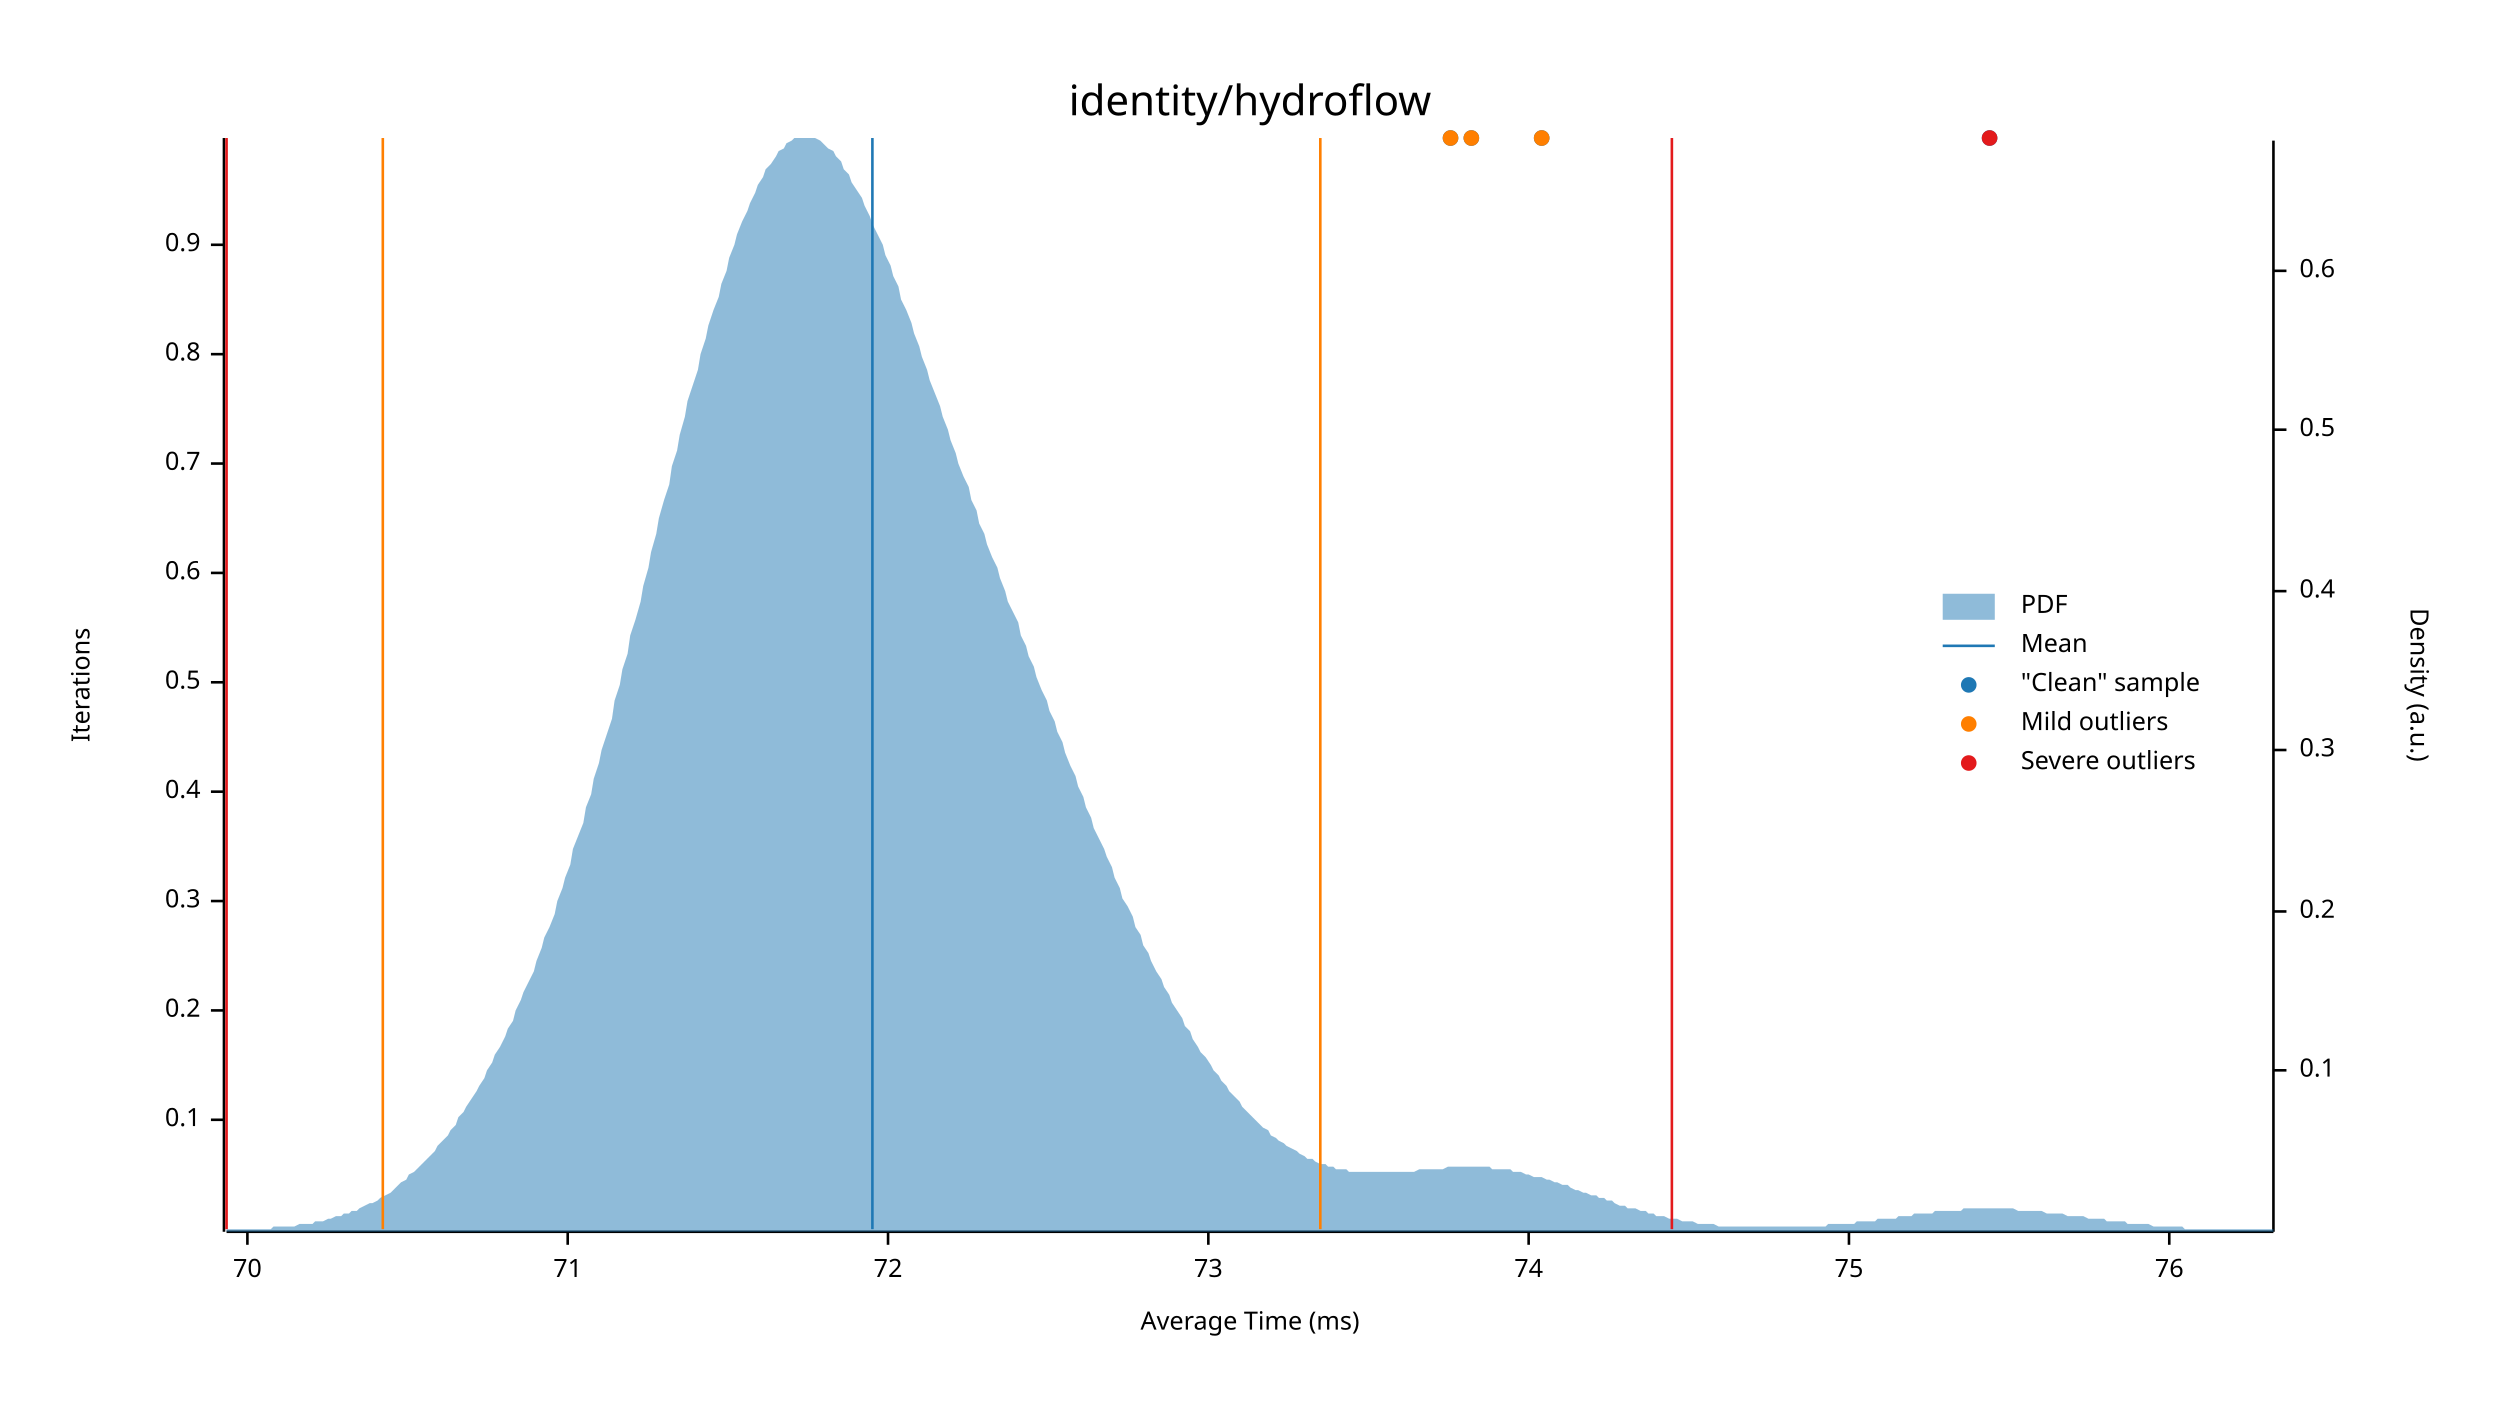
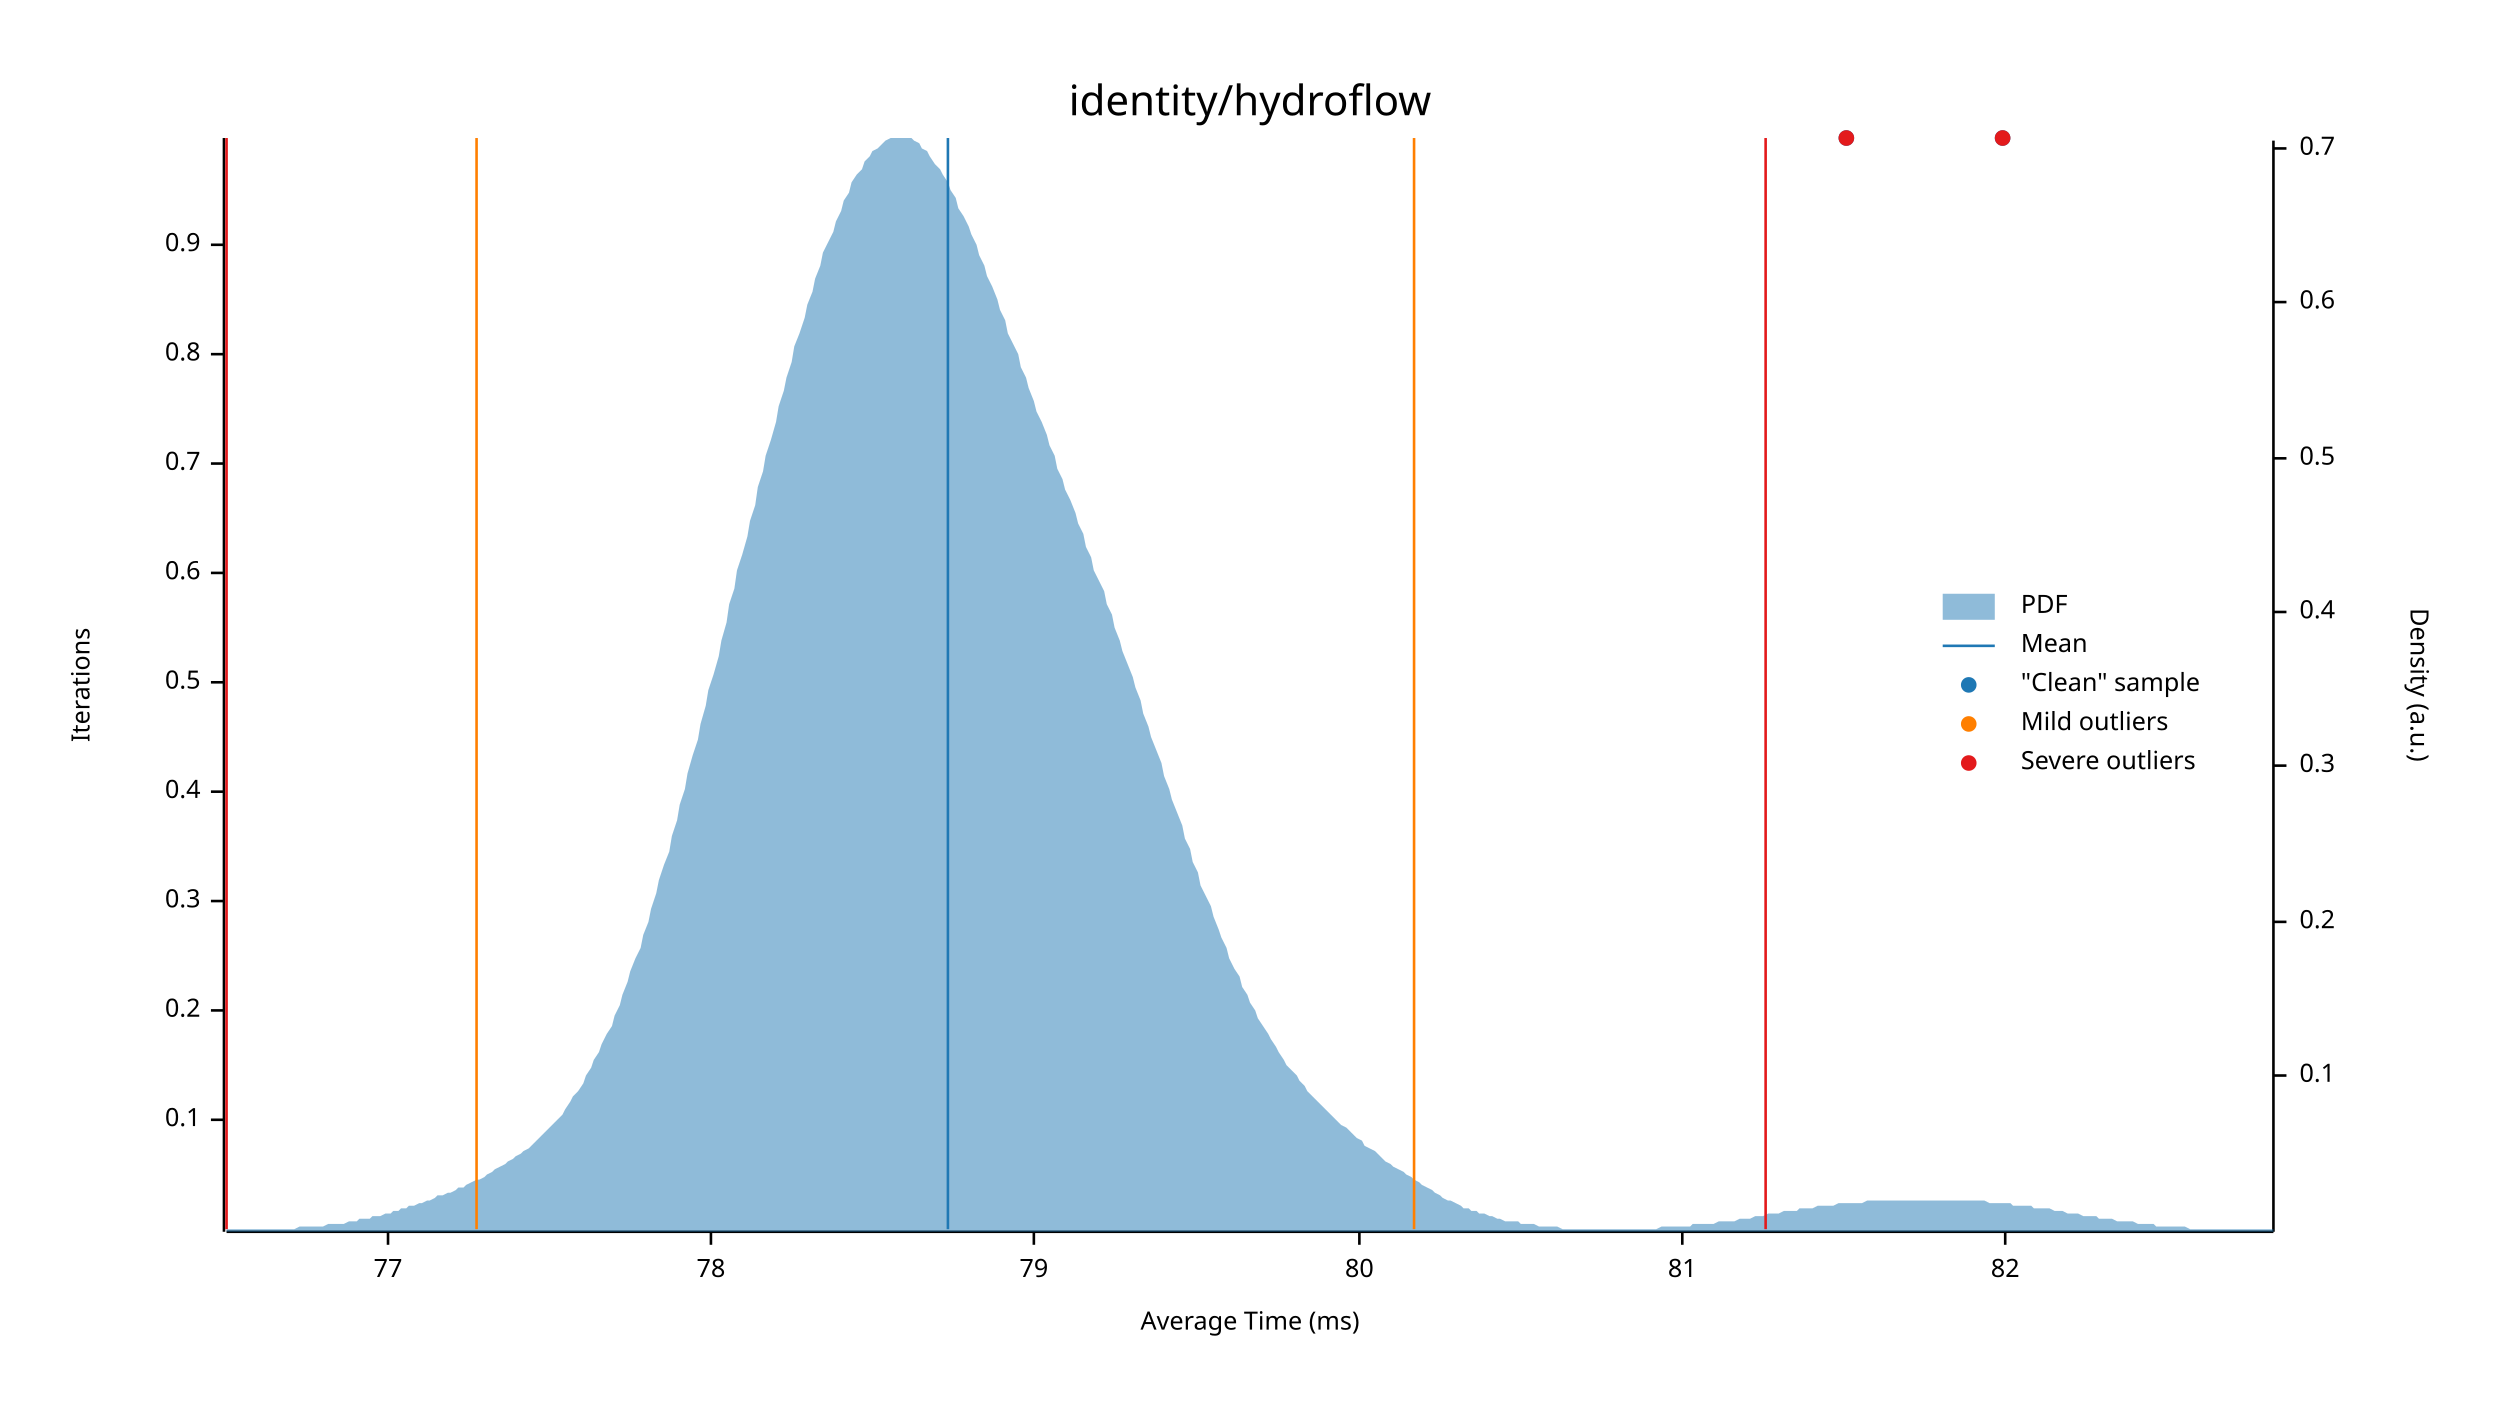
<svg xmlns="http://www.w3.org/2000/svg" width="960" height="540" viewBox="0 0 960 540">
  <text x="480" y="32" dy="0.76em" text-anchor="middle" font-family="sans-serif" font-size="16.129" opacity="1" fill="#000000">
identity/hydroflow
</text>
  <text x="27" y="263" dy="0.76em" text-anchor="middle" font-family="sans-serif" font-size="9.677" opacity="1" fill="#000000" transform="rotate(270, 27, 263)">
Iterations
</text>
  <text x="480" y="513" dy="-0.5ex" text-anchor="middle" font-family="sans-serif" font-size="9.677" opacity="1" fill="#000000">
Average Time (ms)
</text>
  <polyline fill="none" opacity="1" stroke="#000000" stroke-width="1" points="86,53 86,473 " />
  <text x="77" y="430" dy="0.5ex" text-anchor="end" font-family="sans-serif" font-size="9.677" opacity="1" fill="#000000">
0.1
</text>
  <polyline fill="none" opacity="1" stroke="#000000" stroke-width="1" points="81,430 86,430 " />
  <text x="77" y="388" dy="0.5ex" text-anchor="end" font-family="sans-serif" font-size="9.677" opacity="1" fill="#000000">
0.2
</text>
  <polyline fill="none" opacity="1" stroke="#000000" stroke-width="1" points="81,388 86,388 " />
  <text x="77" y="346" dy="0.5ex" text-anchor="end" font-family="sans-serif" font-size="9.677" opacity="1" fill="#000000">
0.3
</text>
  <polyline fill="none" opacity="1" stroke="#000000" stroke-width="1" points="81,346 86,346 " />
  <text x="77" y="304" dy="0.5ex" text-anchor="end" font-family="sans-serif" font-size="9.677" opacity="1" fill="#000000">
0.4
</text>
  <polyline fill="none" opacity="1" stroke="#000000" stroke-width="1" points="81,304 86,304 " />
  <text x="77" y="262" dy="0.5ex" text-anchor="end" font-family="sans-serif" font-size="9.677" opacity="1" fill="#000000">
0.5
</text>
  <polyline fill="none" opacity="1" stroke="#000000" stroke-width="1" points="81,262 86,262 " />
  <text x="77" y="220" dy="0.5ex" text-anchor="end" font-family="sans-serif" font-size="9.677" opacity="1" fill="#000000">
0.6
</text>
  <polyline fill="none" opacity="1" stroke="#000000" stroke-width="1" points="81,220 86,220 " />
  <text x="77" y="178" dy="0.5ex" text-anchor="end" font-family="sans-serif" font-size="9.677" opacity="1" fill="#000000">
0.7
</text>
  <polyline fill="none" opacity="1" stroke="#000000" stroke-width="1" points="81,178 86,178 " />
  <text x="77" y="136" dy="0.5ex" text-anchor="end" font-family="sans-serif" font-size="9.677" opacity="1" fill="#000000">
0.8
</text>
  <polyline fill="none" opacity="1" stroke="#000000" stroke-width="1" points="81,136 86,136 " />
  <text x="77" y="94" dy="0.5ex" text-anchor="end" font-family="sans-serif" font-size="9.677" opacity="1" fill="#000000">
0.9
</text>
  <polyline fill="none" opacity="1" stroke="#000000" stroke-width="1" points="81,94 86,94 " />
  <polyline fill="none" opacity="1" stroke="#000000" stroke-width="1" points="87,473 873,473 " />
-   <text x="95" y="483" dy="0.76em" text-anchor="middle" font-family="sans-serif" font-size="9.677" opacity="1" fill="#000000">
- 70
+   <text x="149" y="483" dy="0.76em" text-anchor="middle" font-family="sans-serif" font-size="9.677" opacity="1" fill="#000000">
+ 77
</text>
-   <polyline fill="none" opacity="1" stroke="#000000" stroke-width="1" points="95,473 95,478 " />
-   <text x="218" y="483" dy="0.76em" text-anchor="middle" font-family="sans-serif" font-size="9.677" opacity="1" fill="#000000">
- 71
+   <polyline fill="none" opacity="1" stroke="#000000" stroke-width="1" points="149,473 149,478 " />
+   <text x="273" y="483" dy="0.76em" text-anchor="middle" font-family="sans-serif" font-size="9.677" opacity="1" fill="#000000">
+ 78
</text>
-   <polyline fill="none" opacity="1" stroke="#000000" stroke-width="1" points="218,473 218,478 " />
-   <text x="341" y="483" dy="0.76em" text-anchor="middle" font-family="sans-serif" font-size="9.677" opacity="1" fill="#000000">
- 72
+   <polyline fill="none" opacity="1" stroke="#000000" stroke-width="1" points="273,473 273,478 " />
+   <text x="397" y="483" dy="0.76em" text-anchor="middle" font-family="sans-serif" font-size="9.677" opacity="1" fill="#000000">
+ 79
</text>
-   <polyline fill="none" opacity="1" stroke="#000000" stroke-width="1" points="341,473 341,478 " />
-   <text x="464" y="483" dy="0.76em" text-anchor="middle" font-family="sans-serif" font-size="9.677" opacity="1" fill="#000000">
- 73
+   <polyline fill="none" opacity="1" stroke="#000000" stroke-width="1" points="397,473 397,478 " />
+   <text x="522" y="483" dy="0.76em" text-anchor="middle" font-family="sans-serif" font-size="9.677" opacity="1" fill="#000000">
+ 80
</text>
-   <polyline fill="none" opacity="1" stroke="#000000" stroke-width="1" points="464,473 464,478 " />
-   <text x="587" y="483" dy="0.76em" text-anchor="middle" font-family="sans-serif" font-size="9.677" opacity="1" fill="#000000">
- 74
+   <polyline fill="none" opacity="1" stroke="#000000" stroke-width="1" points="522,473 522,478 " />
+   <text x="646" y="483" dy="0.76em" text-anchor="middle" font-family="sans-serif" font-size="9.677" opacity="1" fill="#000000">
+ 81
</text>
-   <polyline fill="none" opacity="1" stroke="#000000" stroke-width="1" points="587,473 587,478 " />
-   <text x="710" y="483" dy="0.76em" text-anchor="middle" font-family="sans-serif" font-size="9.677" opacity="1" fill="#000000">
- 75
+   <polyline fill="none" opacity="1" stroke="#000000" stroke-width="1" points="646,473 646,478 " />
+   <text x="770" y="483" dy="0.76em" text-anchor="middle" font-family="sans-serif" font-size="9.677" opacity="1" fill="#000000">
+ 82
</text>
-   <polyline fill="none" opacity="1" stroke="#000000" stroke-width="1" points="710,473 710,478 " />
-   <text x="833" y="483" dy="0.76em" text-anchor="middle" font-family="sans-serif" font-size="9.677" opacity="1" fill="#000000">
- 76
- </text>
-   <polyline fill="none" opacity="1" stroke="#000000" stroke-width="1" points="833,473 833,478 " />
+   <polyline fill="none" opacity="1" stroke="#000000" stroke-width="1" points="770,473 770,478 " />
  <text x="933" y="263" dy="0.76em" text-anchor="middle" font-family="sans-serif" font-size="9.677" opacity="1" fill="#000000" transform="rotate(90, 933, 263)">
Density (a.u.)
</text>
  <polyline fill="none" opacity="1" stroke="#000000" stroke-width="1" points="873,54 873,473 " />
-   <text x="883" y="411" dy="0.5ex" text-anchor="start" font-family="sans-serif" font-size="9.677" opacity="1" fill="#000000">
+   <text x="883" y="413" dy="0.5ex" text-anchor="start" font-family="sans-serif" font-size="9.677" opacity="1" fill="#000000">
0.1
</text>
-   <polyline fill="none" opacity="1" stroke="#000000" stroke-width="1" points="873,411 878,411 " />
-   <text x="883" y="350" dy="0.5ex" text-anchor="start" font-family="sans-serif" font-size="9.677" opacity="1" fill="#000000">
+   <polyline fill="none" opacity="1" stroke="#000000" stroke-width="1" points="873,413 878,413 " />
+   <text x="883" y="354" dy="0.5ex" text-anchor="start" font-family="sans-serif" font-size="9.677" opacity="1" fill="#000000">
0.2
</text>
-   <polyline fill="none" opacity="1" stroke="#000000" stroke-width="1" points="873,350 878,350 " />
-   <text x="883" y="288" dy="0.5ex" text-anchor="start" font-family="sans-serif" font-size="9.677" opacity="1" fill="#000000">
+   <polyline fill="none" opacity="1" stroke="#000000" stroke-width="1" points="873,354 878,354 " />
+   <text x="883" y="294" dy="0.5ex" text-anchor="start" font-family="sans-serif" font-size="9.677" opacity="1" fill="#000000">
0.3
</text>
-   <polyline fill="none" opacity="1" stroke="#000000" stroke-width="1" points="873,288 878,288 " />
-   <text x="883" y="227" dy="0.5ex" text-anchor="start" font-family="sans-serif" font-size="9.677" opacity="1" fill="#000000">
+   <polyline fill="none" opacity="1" stroke="#000000" stroke-width="1" points="873,294 878,294 " />
+   <text x="883" y="235" dy="0.5ex" text-anchor="start" font-family="sans-serif" font-size="9.677" opacity="1" fill="#000000">
0.4
</text>
-   <polyline fill="none" opacity="1" stroke="#000000" stroke-width="1" points="873,227 878,227 " />
-   <text x="883" y="165" dy="0.5ex" text-anchor="start" font-family="sans-serif" font-size="9.677" opacity="1" fill="#000000">
+   <polyline fill="none" opacity="1" stroke="#000000" stroke-width="1" points="873,235 878,235 " />
+   <text x="883" y="176" dy="0.5ex" text-anchor="start" font-family="sans-serif" font-size="9.677" opacity="1" fill="#000000">
0.5
</text>
-   <polyline fill="none" opacity="1" stroke="#000000" stroke-width="1" points="873,165 878,165 " />
-   <text x="883" y="104" dy="0.5ex" text-anchor="start" font-family="sans-serif" font-size="9.677" opacity="1" fill="#000000">
+   <polyline fill="none" opacity="1" stroke="#000000" stroke-width="1" points="873,176 878,176 " />
+   <text x="883" y="116" dy="0.5ex" text-anchor="start" font-family="sans-serif" font-size="9.677" opacity="1" fill="#000000">
0.6
</text>
-   <polyline fill="none" opacity="1" stroke="#000000" stroke-width="1" points="873,104 878,104 " />
-   <polygon opacity="0.5" fill="#1F78B4" points="87,472 88,472 90,472 91,472 93,472 94,472 96,472 98,472 99,472 101,472 102,472 104,472 105,471 107,471 109,471 110,471 112,471 113,471 115,470 116,470 118,470 120,470 121,469 123,469 124,469 126,468 127,468 129,467 131,467 132,466 134,466 135,465 137,465 138,464 140,463 142,462 143,462 145,461 146,460 148,459 150,458 151,457 153,455 154,454 156,453 157,451 159,450 161,448 162,447 164,445 165,444 167,442 168,440 170,438 172,436 173,434 175,432 176,429 178,427 179,425 181,422 183,419 184,417 186,414 187,411 189,408 190,405 192,402 194,398 195,395 197,392 198,388 200,384 201,381 203,377 205,373 206,369 208,364 209,360 211,356 213,351 214,346 216,341 217,337 219,332 220,326 222,321 224,316 225,310 227,305 228,299 230,293 231,288 233,282 235,276 236,269 238,263 239,257 241,251 242,244 244,238 246,231 247,225 249,218 250,212 252,205 253,199 255,192 257,186 258,179 260,173 261,167 263,160 264,154 266,148 268,142 269,136 271,130 272,125 274,119 276,114 277,109 279,104 280,99 282,94 283,90 285,85 287,81 288,78 290,74 291,71 293,68 294,65 296,63 298,60 299,58 301,57 302,55 304,54 305,53 307,53 309,53 310,53 312,53 313,53 315,54 316,55 318,57 320,58 321,60 323,62 324,65 326,67 327,70 329,73 331,76 332,79 334,83 335,86 337,90 339,94 340,98 342,102 343,106 345,110 346,115 348,119 350,124 351,128 353,133 354,137 356,142 357,146 359,151 361,156 362,160 364,165 365,169 367,174 368,178 370,183 372,187 373,192 375,196 376,201 378,205 379,209 381,214 383,218 384,222 386,227 387,231 389,235 391,239 392,244 394,248 395,252 397,256 398,260 400,265 402,269 403,273 405,277 406,281 408,285 409,289 411,294 413,298 414,302 416,306 417,310 419,314 420,318 422,322 424,326 425,329 427,333 428,337 430,341 431,345 433,348 435,352 436,356 438,359 439,363 441,366 442,369 444,373 446,376 447,379 449,382 450,385 452,388 454,391 455,394 457,396 458,399 460,402 461,404 463,406 465,409 466,411 468,413 469,415 471,417 472,419 474,421 476,423 477,425 479,427 480,428 482,430 483,431 485,433 487,434 488,436 490,437 491,438 493,439 494,440 496,441 498,442 499,443 501,444 502,445 504,445 505,446 507,447 509,447 510,448 512,448 513,449 515,449 517,449 518,450 520,450 521,450 523,450 524,450 526,450 528,450 529,450 531,450 532,450 534,450 535,450 537,450 539,450 540,450 542,450 543,450 545,449 546,449 548,449 550,449 551,449 553,449 554,449 556,448 557,448 559,448 561,448 562,448 564,448 565,448 567,448 568,448 570,448 572,448 573,449 575,449 576,449 578,449 580,449 581,450 583,450 584,450 586,451 587,451 589,452 591,452 592,452 594,453 595,453 597,454 598,454 600,455 602,455 603,456 605,457 606,457 608,458 609,458 611,459 613,459 614,460 616,460 617,461 619,461 620,462 622,463 624,463 625,464 627,464 628,464 630,465 632,465 633,466 635,466 636,467 638,467 639,467 641,468 643,468 644,468 646,469 647,469 649,469 650,469 652,470 654,470 655,470 657,470 658,470 660,471 661,471 663,471 665,471 666,471 668,471 669,471 671,471 672,471 674,471 676,471 677,471 679,471 680,471 682,471 683,471 685,471 687,471 688,471 690,471 691,471 693,471 695,471 696,471 698,471 699,471 701,471 702,470 704,470 706,470 707,470 709,470 710,470 712,470 713,469 715,469 717,469 718,469 720,469 721,468 723,468 724,468 726,468 728,468 729,467 731,467 732,467 734,467 735,466 737,466 739,466 740,466 742,466 743,465 745,465 746,465 748,465 750,465 751,465 753,465 754,464 756,464 758,464 759,464 761,464 762,464 764,464 765,464 767,464 769,464 770,464 772,464 773,464 775,465 776,465 778,465 780,465 781,465 783,465 784,465 786,466 787,466 789,466 791,466 792,466 794,467 795,467 797,467 798,467 800,467 802,468 803,468 805,468 806,468 808,468 809,469 811,469 813,469 814,469 816,469 817,470 819,470 821,470 822,470 824,470 825,470 827,471 828,471 830,471 832,471 833,471 835,471 836,471 838,471 839,472 841,472 843,472 844,472 846,472 847,472 849,472 850,472 852,472 854,472 855,472 857,472 858,472 860,472 861,472 863,472 865,472 866,472 868,472 869,472 871,472 873,472 873,473 87,473 " />
-   <polyline fill="none" opacity="1" stroke="#1F78B4" stroke-width="1" points="335,472 335,53 " />
-   <polyline fill="none" opacity="1" stroke="#FF7F00" stroke-width="1" points="147,472 147,53 " />
-   <polyline fill="none" opacity="1" stroke="#FF7F00" stroke-width="1" points="507,472 507,53 " />
+   <polyline fill="none" opacity="1" stroke="#000000" stroke-width="1" points="873,116 878,116 " />
+   <text x="883" y="57" dy="0.5ex" text-anchor="start" font-family="sans-serif" font-size="9.677" opacity="1" fill="#000000">
+ 0.7
+ </text>
+   <polyline fill="none" opacity="1" stroke="#000000" stroke-width="1" points="873,57 878,57 " />
+   <polygon opacity="0.5" fill="#1F78B4" points="87,472 88,472 90,472 91,472 93,472 94,472 96,472 98,472 99,472 101,472 102,472 104,472 105,472 107,472 109,472 110,472 112,472 113,472 115,471 116,471 118,471 120,471 121,471 123,471 124,471 126,470 127,470 129,470 131,470 132,470 134,469 135,469 137,469 138,468 140,468 142,468 143,467 145,467 146,467 148,466 150,466 151,465 153,465 154,464 156,464 157,463 159,463 161,462 162,462 164,461 165,461 167,460 168,459 170,459 172,458 173,458 175,457 176,456 178,456 179,455 181,454 183,453 184,453 186,452 187,451 189,450 190,449 192,448 194,447 195,446 197,445 198,444 200,443 201,442 203,441 205,439 206,438 208,436 209,435 211,433 213,431 214,430 216,428 217,426 219,423 220,421 222,419 224,416 225,413 227,410 228,407 230,404 231,401 233,397 235,394 236,390 238,386 239,382 241,377 242,373 244,368 246,364 247,359 249,354 250,349 252,343 253,338 255,332 257,327 258,321 260,315 261,309 263,303 264,297 266,290 268,284 269,278 271,271 272,265 274,259 276,252 277,246 279,239 280,232 282,226 283,219 285,213 287,206 288,200 290,194 291,187 293,181 294,175 296,169 298,162 299,156 301,150 302,145 304,139 305,133 307,128 309,122 310,117 312,112 313,107 315,102 316,97 318,93 320,89 321,85 323,81 324,77 326,74 327,70 329,67 331,65 332,62 334,60 335,58 337,57 339,55 340,54 342,53 343,53 345,53 346,53 348,53 350,53 351,54 353,55 354,57 356,58 357,60 359,63 361,65 362,67 364,70 365,73 367,76 368,80 370,83 372,87 373,90 375,94 376,98 378,102 379,106 381,110 383,115 384,119 386,123 387,128 389,132 391,136 392,141 394,145 395,149 397,154 398,158 400,162 402,167 403,171 405,175 406,180 408,184 409,188 411,192 413,197 414,201 416,205 417,210 419,214 420,219 422,223 424,227 425,232 427,236 428,241 430,246 431,250 433,255 435,260 436,264 438,269 439,274 441,279 442,283 444,288 446,293 447,298 449,303 450,307 452,312 454,317 455,322 457,326 458,331 460,335 461,340 463,344 465,348 466,352 468,357 469,360 471,364 472,368 474,372 476,375 477,379 479,382 480,385 482,388 483,391 485,394 487,397 488,399 490,402 491,404 493,407 494,409 496,411 498,413 499,415 501,417 502,419 504,421 505,422 507,424 509,426 510,427 512,429 513,430 515,432 517,433 518,434 520,436 521,437 523,438 524,440 526,441 528,442 529,443 531,445 532,446 534,447 535,448 537,449 539,450 540,451 542,452 543,453 545,454 546,455 548,456 550,457 551,458 553,459 554,460 556,461 557,461 559,462 561,463 562,464 564,464 565,465 567,465 568,466 570,466 572,467 573,467 575,468 576,468 578,469 580,469 581,469 583,469 584,470 586,470 587,470 589,470 591,471 592,471 594,471 595,471 597,471 598,471 600,472 602,472 603,472 605,472 606,472 608,472 609,472 611,472 613,472 614,472 616,472 617,472 619,472 620,472 622,472 624,472 625,472 627,472 628,472 630,472 632,472 633,472 635,472 636,472 638,471 639,471 641,471 643,471 644,471 646,471 647,471 649,471 650,470 652,470 654,470 655,470 657,470 658,470 660,469 661,469 663,469 665,469 666,469 668,468 669,468 671,468 672,468 674,467 676,467 677,467 679,466 680,466 682,466 683,466 685,465 687,465 688,465 690,465 691,464 693,464 695,464 696,464 698,463 699,463 701,463 702,463 704,463 706,462 707,462 709,462 710,462 712,462 713,462 715,462 717,461 718,461 720,461 721,461 723,461 724,461 726,461 728,461 729,461 731,461 732,461 734,461 735,461 737,461 739,461 740,461 742,461 743,461 745,461 746,461 748,461 750,461 751,461 753,461 754,461 756,461 758,461 759,461 761,461 762,461 764,462 765,462 767,462 769,462 770,462 772,462 773,463 775,463 776,463 778,463 780,463 781,464 783,464 784,464 786,464 787,464 789,465 791,465 792,465 794,466 795,466 797,466 798,466 800,467 802,467 803,467 805,467 806,468 808,468 809,468 811,468 813,469 814,469 816,469 817,469 819,469 821,470 822,470 824,470 825,470 827,470 828,471 830,471 832,471 833,471 835,471 836,471 838,471 839,471 841,472 843,472 844,472 846,472 847,472 849,472 850,472 852,472 854,472 855,472 857,472 858,472 860,472 861,472 863,472 865,472 866,472 868,472 869,472 871,472 873,472 873,473 87,473 " />
+   <polyline fill="none" opacity="1" stroke="#1F78B4" stroke-width="1" points="364,472 364,53 " />
+   <polyline fill="none" opacity="1" stroke="#FF7F00" stroke-width="1" points="183,472 183,53 " />
+   <polyline fill="none" opacity="1" stroke="#FF7F00" stroke-width="1" points="543,472 543,53 " />
  <polyline fill="none" opacity="1" stroke="#E31A1C" stroke-width="1" points="87,472 87,53 " />
-   <polyline fill="none" opacity="1" stroke="#E31A1C" stroke-width="1" points="642,472 642,53 " />
-   <circle cx="557" cy="53" r="3" opacity="1" fill="#1F78B4" stroke="none" stroke-width="1" />
-   <circle cx="764" cy="53" r="3" opacity="1" fill="#1F78B4" stroke="none" stroke-width="1" />
-   <circle cx="592" cy="53" r="3" opacity="1" fill="#1F78B4" stroke="none" stroke-width="1" />
-   <circle cx="565" cy="53" r="3" opacity="1" fill="#1F78B4" stroke="none" stroke-width="1" />
-   <circle cx="557" cy="53" r="3" opacity="1" fill="#FF7F00" stroke="none" stroke-width="1" />
-   <circle cx="592" cy="53" r="3" opacity="1" fill="#FF7F00" stroke="none" stroke-width="1" />
-   <circle cx="565" cy="53" r="3" opacity="1" fill="#FF7F00" stroke="none" stroke-width="1" />
-   <circle cx="764" cy="53" r="3" opacity="1" fill="#E31A1C" stroke="none" stroke-width="1" />
+   <polyline fill="none" opacity="1" stroke="#E31A1C" stroke-width="1" points="678,472 678,53 " />
+   <circle cx="769" cy="53" r="3" opacity="1" fill="#1F78B4" stroke="none" stroke-width="1" />
+   <circle cx="709" cy="53" r="3" opacity="1" fill="#1F78B4" stroke="none" stroke-width="1" />
+   <circle cx="769" cy="53" r="3" opacity="1" fill="#E31A1C" stroke="none" stroke-width="1" />
+   <circle cx="709" cy="53" r="3" opacity="1" fill="#E31A1C" stroke="none" stroke-width="1" />
  <text x="776" y="228" dy="0.76em" text-anchor="start" font-family="sans-serif" font-size="9.677" opacity="1" fill="#000000">
PDF
</text>
  <text x="776" y="243" dy="0.76em" text-anchor="start" font-family="sans-serif" font-size="9.677" opacity="1" fill="#000000">
Mean
</text>
  <text x="776" y="258" dy="0.76em" text-anchor="start" font-family="sans-serif" font-size="9.677" opacity="1" fill="#000000">
"Clean" sample
</text>
  <text x="776" y="273" dy="0.76em" text-anchor="start" font-family="sans-serif" font-size="9.677" opacity="1" fill="#000000">
Mild outliers
</text>
  <text x="776" y="288" dy="0.76em" text-anchor="start" font-family="sans-serif" font-size="9.677" opacity="1" fill="#000000">
Severe outliers
</text>
  <rect x="746" y="228" width="20" height="10" opacity="0.5" fill="#1F78B4" stroke="none" />
  <polyline fill="none" opacity="1" stroke="#1F78B4" stroke-width="1" points="746,248 766,248 " />
  <circle cx="756" cy="263" r="3" opacity="1" fill="#1F78B4" stroke="none" stroke-width="1" />
  <circle cx="756" cy="278" r="3" opacity="1" fill="#FF7F00" stroke="none" stroke-width="1" />
  <circle cx="756" cy="293" r="3" opacity="1" fill="#E31A1C" stroke="none" stroke-width="1" />
</svg>
